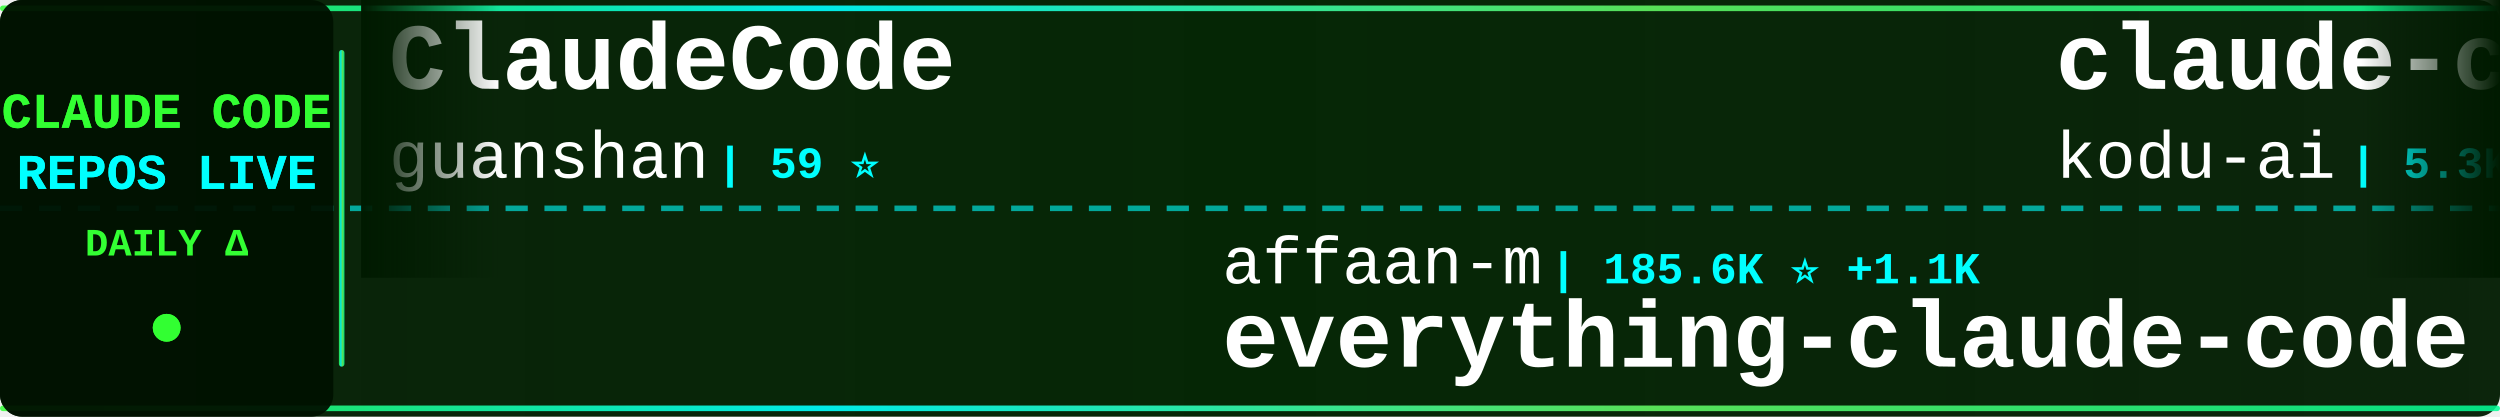
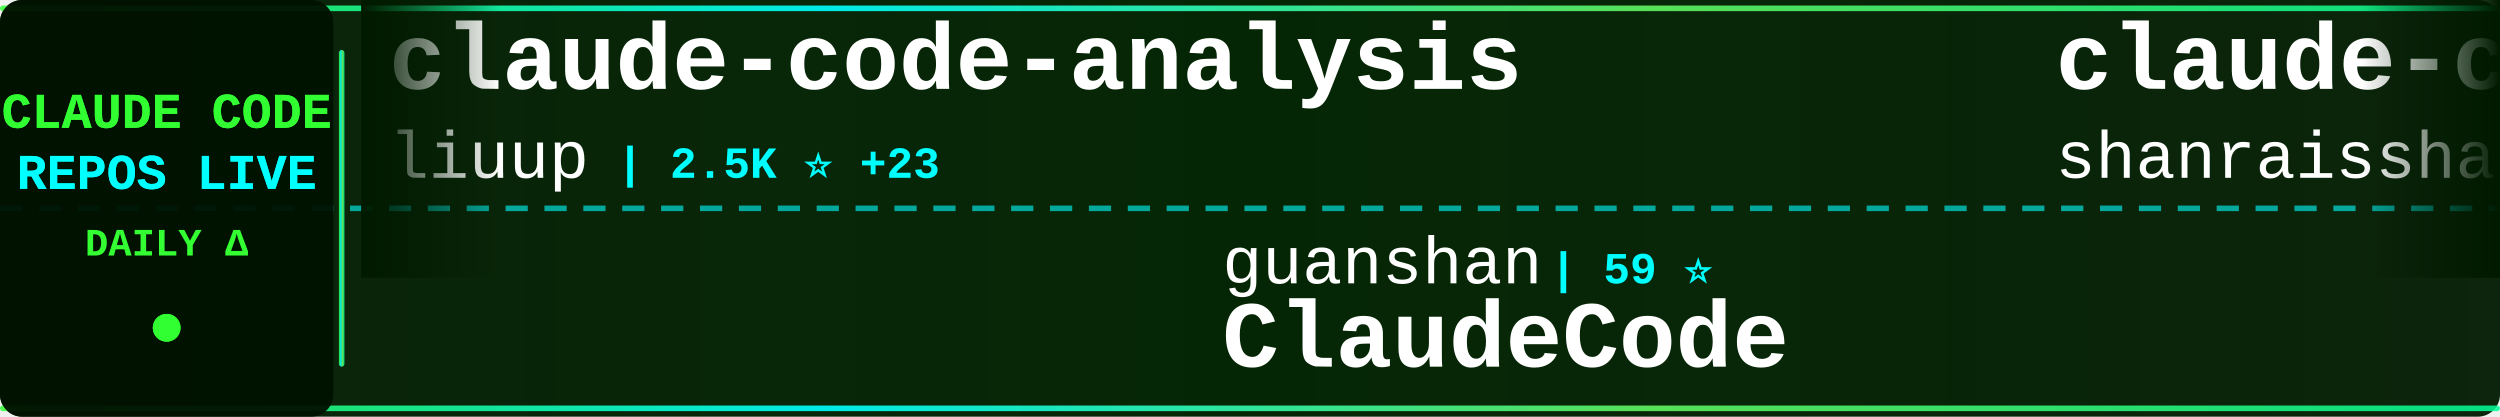
<svg xmlns="http://www.w3.org/2000/svg" width="900" height="150">
  <defs>
    <linearGradient id="tickerBg" x1="0%" y1="0%" x2="100%" y2="0%">
      <stop offset="0%" style="stop-color:#001a00;stop-opacity:0.95" />
      <stop offset="50%" style="stop-color:#002200;stop-opacity:0.98" />
      <stop offset="100%" style="stop-color:#001a00;stop-opacity:0.95" />
    </linearGradient>
    <linearGradient id="borderGrad" x1="0%" y1="0%" x2="100%" y2="0%">
      <stop offset="0%" style="stop-color:#33ff33;stop-opacity:0.85">
        <animate attributeName="stop-opacity" values="0.85;1;0.85" dur="2s" repeatCount="indefinite" />
      </stop>
      <stop offset="33%" style="stop-color:#00ffff;stop-opacity:0.9">
        <animate attributeName="stop-opacity" values="0.9;1;0.9" dur="2.2s" repeatCount="indefinite" />
      </stop>
      <stop offset="66%" style="stop-color:#66ff66;stop-opacity:0.85">
        <animate attributeName="stop-opacity" values="0.85;1;0.85" dur="1.8s" repeatCount="indefinite" />
      </stop>
      <stop offset="100%" style="stop-color:#00ff99;stop-opacity:0.85">
        <animate attributeName="stop-opacity" values="0.85;1;0.85" dur="2s" repeatCount="indefinite" />
      </stop>
    </linearGradient>
    <filter id="textGlow">
      <feGaussianBlur stdDeviation="0.1" result="coloredBlur" />
      <feMerge>
        <feMergeNode in="coloredBlur" />
        <feMergeNode in="SourceGraphic" />
      </feMerge>
    </filter>
    <filter id="metricGlow">
      <feGaussianBlur stdDeviation="0.2" result="coloredBlur" />
      <feMerge>
        <feMergeNode in="coloredBlur" />
        <feMergeNode in="SourceGraphic" />
      </feMerge>
    </filter>
    <linearGradient id="leftFade" x1="0%" y1="0%" x2="100%" y2="0%">
      <stop offset="0%" style="stop-color:#001a00;stop-opacity:1" />
      <stop offset="100%" style="stop-color:#001a00;stop-opacity:0" />
    </linearGradient>
    <linearGradient id="rightFade" x1="0%" y1="0%" x2="100%" y2="0%">
      <stop offset="0%" style="stop-color:#001a00;stop-opacity:0" />
      <stop offset="100%" style="stop-color:#001a00;stop-opacity:1" />
    </linearGradient>
  </defs>
  <rect width="900" height="150" fill="url(#tickerBg)" rx="8" />
  <rect x="0" y="2" width="900" height="2" fill="url(#borderGrad)" rx="1" />
  <rect x="0" y="146" width="900" height="2" fill="url(#borderGrad)" rx="1" />
  <line x1="0" y1="75" x2="900" y2="75" stroke="#00ffff" stroke-width="2" stroke-dasharray="8 6" opacity="0.6" />
  <rect x="0" y="0" width="120" height="150" fill="#001100" opacity="0.95" rx="8" />
  <text x="60" y="46" font-family="'Courier New', monospace" font-size="18" font-weight="bold" fill="#33ff33" text-anchor="middle" filter="url(#textGlow)">
    CLAUDE CODE
  </text>
  <text x="60" y="68" font-family="'Courier New', monospace" font-size="18" font-weight="bold" fill="#00ffff" text-anchor="middle" filter="url(#textGlow)">
    REPOS LIVE
  </text>
  <text x="60" y="92" font-family="'Courier New', monospace" font-size="14" font-weight="bold" fill="#33ff33" text-anchor="middle">
    DAILY Δ
  </text>
  <circle cx="60" cy="118" r="5" fill="#33ff33" filter="url(#metricGlow)">
    <animate attributeName="r" values="4;6;4" dur="1.5s" repeatCount="indefinite" />
    <animate attributeName="opacity" values="0.6;1;0.6" dur="1.5s" repeatCount="indefinite" />
  </circle>
  <rect x="122" y="18" width="2" height="114" fill="url(#borderGrad)" rx="1" />
  <clipPath id="tickerClip">
    <rect x="130" y="0" width="770" height="150" />
  </clipPath>
  <g clip-path="url(#tickerClip)">
    <g id="tickerItems">
      <animateTransform attributeName="transform" attributeType="XML" type="translate" from="0 0" to="-3000 0" dur="54s" repeatCount="indefinite" />
      <g transform="translate(0, 0)">
-         <text x="140" y="32" font-family="'Courier New', monospace" font-size="34" font-weight="bold" fill="#ffffff">ClaudeCode</text>
-         <text x="140" y="64" font-family="'Courier New', monospace" font-size="24" font-weight="normal" fill="#ffffff" opacity="1.0">guanshan</text>
-         <text x="258" y="64" font-family="'Courier New', monospace" font-size="16" font-weight="bold" fill="#00ffff"> | 59 ⭐</text>
+         <text x="140" y="32" font-family="'Courier New', monospace" font-size="34" font-weight="bold" fill="#ffffff">claude-code-analysis</text>
+         <text x="140" y="64" font-family="'Courier New', monospace" font-size="24" font-weight="normal" fill="#ffffff" opacity="1.0">liuup</text>
+         <text x="222" y="64" font-family="'Courier New', monospace" font-size="16" font-weight="bold" fill="#00ffff"> | 2.5K ⭐ +23</text>
      </g>
      <g transform="translate(300, 0)">
-         <text x="140" y="102" font-family="'Courier New', monospace" font-size="24" font-weight="normal" fill="#ffffff" opacity="1.0">affaan-m</text>
-         <text x="258" y="102" font-family="'Courier New', monospace" font-size="16" font-weight="bold" fill="#00ffff"> | 185.6K ⭐ +1.1K</text>
-         <text x="140" y="132" font-family="'Courier New', monospace" font-size="34" font-weight="bold" fill="#ffffff">everything-claude-code</text>
+         <text x="140" y="102" font-family="'Courier New', monospace" font-size="24" font-weight="normal" fill="#ffffff" opacity="1.0">guanshan</text>
+         <text x="258" y="102" font-family="'Courier New', monospace" font-size="16" font-weight="bold" fill="#00ffff"> | 59 ⭐</text>
+         <text x="140" y="132" font-family="'Courier New', monospace" font-size="34" font-weight="bold" fill="#ffffff">ClaudeCode</text>
      </g>
      <g transform="translate(600, 0)">
-         <text x="140" y="32" font-family="'Courier New', monospace" font-size="34" font-weight="bold" fill="#ffffff">claude-coder</text>
-         <text x="140" y="64" font-family="'Courier New', monospace" font-size="24" font-weight="normal" fill="#ffffff" opacity="1.0">kodu-ai</text>
-         <text x="246" y="64" font-family="'Courier New', monospace" font-size="16" font-weight="bold" fill="#00ffff"> | 5.3K ⭐ +1</text>
+         <text x="140" y="32" font-family="'Courier New', monospace" font-size="34" font-weight="bold" fill="#ffffff">claude-code-best-practic...</text>
+         <text x="140" y="64" font-family="'Courier New', monospace" font-size="24" font-weight="normal" fill="#ffffff" opacity="1.0">shanraisshan</text>
+         <text x="306" y="64" font-family="'Courier New', monospace" font-size="16" font-weight="bold" fill="#00ffff"> | 53.4K ⭐ +137</text>
      </g>
      <g transform="translate(900, 0)">
-         <text x="140" y="102" font-family="'Courier New', monospace" font-size="24" font-weight="normal" fill="#ffffff" opacity="1.0">Alishahryar1</text>
-         <text x="306" y="102" font-family="'Courier New', monospace" font-size="16" font-weight="bold" fill="#00ffff"> | 25.2K ⭐ +210</text>
-         <text x="140" y="132" font-family="'Courier New', monospace" font-size="34" font-weight="bold" fill="#ffffff">free-claude-code</text>
+         <text x="140" y="102" font-family="'Courier New', monospace" font-size="24" font-weight="normal" fill="#ffffff" opacity="1.0">SeemSeam</text>
+         <text x="258" y="102" font-family="'Courier New', monospace" font-size="16" font-weight="bold" fill="#00ffff"> | 2.7K ⭐ +65</text>
+         <text x="140" y="132" font-family="'Courier New', monospace" font-size="34" font-weight="bold" fill="#ffffff">claude_codex_bridge</text>
      </g>
      <g transform="translate(1200, 0)">
-         <text x="140" y="32" font-family="'Courier New', monospace" font-size="34" font-weight="bold" fill="#ffffff">claude-code-proxy</text>
-         <text x="140" y="64" font-family="'Courier New', monospace" font-size="24" font-weight="normal" fill="#ffffff" opacity="1.0">1rgs</text>
-         <text x="210" y="64" font-family="'Courier New', monospace" font-size="16" font-weight="bold" fill="#00ffff"> | 3.6K ⭐ +5</text>
+         <text x="140" y="32" font-family="'Courier New', monospace" font-size="34" font-weight="bold" fill="#ffffff">claude-code-webui</text>
+         <text x="140" y="64" font-family="'Courier New', monospace" font-size="24" font-weight="normal" fill="#ffffff" opacity="1.0">sugyan</text>
+         <text x="234" y="64" font-family="'Courier New', monospace" font-size="16" font-weight="bold" fill="#00ffff"> | 1.1K ⭐ +4</text>
      </g>
      <g transform="translate(1500, 0)">
-         <text x="140" y="102" font-family="'Courier New', monospace" font-size="24" font-weight="normal" fill="#ffffff" opacity="1.0">sickn33</text>
-         <text x="246" y="102" font-family="'Courier New', monospace" font-size="16" font-weight="bold" fill="#00ffff"> | 37.8K ⭐ +106</text>
-         <text x="140" y="132" font-family="'Courier New', monospace" font-size="34" font-weight="bold" fill="#ffffff">antigravity-awesome-skil...</text>
+         <text x="140" y="102" font-family="'Courier New', monospace" font-size="24" font-weight="normal" fill="#ffffff" opacity="1.0">Windy3f3f3f3f</text>
+         <text x="318" y="102" font-family="'Courier New', monospace" font-size="16" font-weight="bold" fill="#00ffff"> | 2.4K ⭐ +7</text>
+         <text x="140" y="132" font-family="'Courier New', monospace" font-size="34" font-weight="bold" fill="#ffffff">how-claude-code-works</text>
      </g>
      <g transform="translate(1800, 0)">
-         <text x="140" y="32" font-family="'Courier New', monospace" font-size="34" font-weight="bold" fill="#ffffff">claude-code-prompts</text>
-         <text x="140" y="64" font-family="'Courier New', monospace" font-size="24" font-weight="normal" fill="#ffffff" opacity="1.0">repowise-dev</text>
-         <text x="306" y="64" font-family="'Courier New', monospace" font-size="16" font-weight="bold" fill="#00ffff"> | 1.0K ⭐ +2</text>
+         <text x="140" y="32" font-family="'Courier New', monospace" font-size="34" font-weight="bold" fill="#ffffff">Open-ClaudeCode</text>
+         <text x="140" y="64" font-family="'Courier New', monospace" font-size="24" font-weight="normal" fill="#ffffff" opacity="1.0">LING71671</text>
+         <text x="270" y="64" font-family="'Courier New', monospace" font-size="16" font-weight="bold" fill="#00ffff"> | 838 ⭐ +4</text>
      </g>
      <g transform="translate(2100, 0)">
-         <text x="140" y="102" font-family="'Courier New', monospace" font-size="24" font-weight="normal" fill="#ffffff" opacity="1.0">lintsinghua</text>
-         <text x="294" y="102" font-family="'Courier New', monospace" font-size="16" font-weight="bold" fill="#00ffff"> | 3.3K ⭐ +16</text>
-         <text x="140" y="132" font-family="'Courier New', monospace" font-size="34" font-weight="bold" fill="#ffffff">claude-code-book</text>
+         <text x="140" y="102" font-family="'Courier New', monospace" font-size="24" font-weight="normal" fill="#ffffff" opacity="1.0">fuergaosi233</text>
+         <text x="306" y="102" font-family="'Courier New', monospace" font-size="16" font-weight="bold" fill="#00ffff"> | 2.6K ⭐ +2</text>
+         <text x="140" y="132" font-family="'Courier New', monospace" font-size="34" font-weight="bold" fill="#ffffff">claude-code-proxy</text>
      </g>
      <g transform="translate(2400, 0)">
-         <text x="140" y="32" font-family="'Courier New', monospace" font-size="34" font-weight="bold" fill="#ffffff">claude-code-transcripts</text>
-         <text x="140" y="64" font-family="'Courier New', monospace" font-size="24" font-weight="normal" fill="#ffffff" opacity="1.0">simonw</text>
-         <text x="234" y="64" font-family="'Courier New', monospace" font-size="16" font-weight="bold" fill="#00ffff"> | 1.5K ⭐ +1</text>
+         <text x="140" y="32" font-family="'Courier New', monospace" font-size="34" font-weight="bold" fill="#ffffff">Claude-code</text>
+         <text x="140" y="64" font-family="'Courier New', monospace" font-size="24" font-weight="normal" fill="#ffffff" opacity="1.0">zstmfhy</text>
+         <text x="246" y="64" font-family="'Courier New', monospace" font-size="16" font-weight="bold" fill="#00ffff"> | 189 ⭐</text>
      </g>
      <g transform="translate(2700, 0)">
-         <text x="140" y="102" font-family="'Courier New', monospace" font-size="24" font-weight="normal" fill="#ffffff" opacity="1.0">zstmfhy</text>
-         <text x="246" y="102" font-family="'Courier New', monospace" font-size="16" font-weight="bold" fill="#00ffff"> | 189 ⭐</text>
-         <text x="140" y="132" font-family="'Courier New', monospace" font-size="34" font-weight="bold" fill="#ffffff">Claude-code</text>
+         <text x="140" y="102" font-family="'Courier New', monospace" font-size="24" font-weight="normal" fill="#ffffff" opacity="1.0">catlog22</text>
+         <text x="258" y="102" font-family="'Courier New', monospace" font-size="16" font-weight="bold" fill="#00ffff"> | 2.0K ⭐ +2</text>
+         <text x="140" y="132" font-family="'Courier New', monospace" font-size="34" font-weight="bold" fill="#ffffff">Claude-Code-Workflow</text>
      </g>
      <g transform="translate(3000, 0)">
-         <text x="140" y="32" font-family="'Courier New', monospace" font-size="34" font-weight="bold" fill="#ffffff">ClaudeCode</text>
-         <text x="140" y="64" font-family="'Courier New', monospace" font-size="24" font-weight="normal" fill="#ffffff" opacity="1.0">guanshan</text>
-         <text x="258" y="64" font-family="'Courier New', monospace" font-size="16" font-weight="bold" fill="#00ffff"> | 59 ⭐</text>
+         <text x="140" y="32" font-family="'Courier New', monospace" font-size="34" font-weight="bold" fill="#ffffff">claude-code-analysis</text>
+         <text x="140" y="64" font-family="'Courier New', monospace" font-size="24" font-weight="normal" fill="#ffffff" opacity="1.0">liuup</text>
+         <text x="222" y="64" font-family="'Courier New', monospace" font-size="16" font-weight="bold" fill="#00ffff"> | 2.5K ⭐ +23</text>
      </g>
      <g transform="translate(3300, 0)">
-         <text x="140" y="102" font-family="'Courier New', monospace" font-size="24" font-weight="normal" fill="#ffffff" opacity="1.0">affaan-m</text>
-         <text x="258" y="102" font-family="'Courier New', monospace" font-size="16" font-weight="bold" fill="#00ffff"> | 185.6K ⭐ +1.1K</text>
-         <text x="140" y="132" font-family="'Courier New', monospace" font-size="34" font-weight="bold" fill="#ffffff">everything-claude-code</text>
+         <text x="140" y="102" font-family="'Courier New', monospace" font-size="24" font-weight="normal" fill="#ffffff" opacity="1.0">guanshan</text>
+         <text x="258" y="102" font-family="'Courier New', monospace" font-size="16" font-weight="bold" fill="#00ffff"> | 59 ⭐</text>
+         <text x="140" y="132" font-family="'Courier New', monospace" font-size="34" font-weight="bold" fill="#ffffff">ClaudeCode</text>
      </g>
      <g transform="translate(3600, 0)">
-         <text x="140" y="32" font-family="'Courier New', monospace" font-size="34" font-weight="bold" fill="#ffffff">claude-coder</text>
-         <text x="140" y="64" font-family="'Courier New', monospace" font-size="24" font-weight="normal" fill="#ffffff" opacity="1.0">kodu-ai</text>
-         <text x="246" y="64" font-family="'Courier New', monospace" font-size="16" font-weight="bold" fill="#00ffff"> | 5.3K ⭐ +1</text>
+         <text x="140" y="32" font-family="'Courier New', monospace" font-size="34" font-weight="bold" fill="#ffffff">claude-code-best-practic...</text>
+         <text x="140" y="64" font-family="'Courier New', monospace" font-size="24" font-weight="normal" fill="#ffffff" opacity="1.0">shanraisshan</text>
+         <text x="306" y="64" font-family="'Courier New', monospace" font-size="16" font-weight="bold" fill="#00ffff"> | 53.4K ⭐ +137</text>
      </g>
      <g transform="translate(3900, 0)">
-         <text x="140" y="102" font-family="'Courier New', monospace" font-size="24" font-weight="normal" fill="#ffffff" opacity="1.0">Alishahryar1</text>
-         <text x="306" y="102" font-family="'Courier New', monospace" font-size="16" font-weight="bold" fill="#00ffff"> | 25.2K ⭐ +210</text>
-         <text x="140" y="132" font-family="'Courier New', monospace" font-size="34" font-weight="bold" fill="#ffffff">free-claude-code</text>
+         <text x="140" y="102" font-family="'Courier New', monospace" font-size="24" font-weight="normal" fill="#ffffff" opacity="1.0">SeemSeam</text>
+         <text x="258" y="102" font-family="'Courier New', monospace" font-size="16" font-weight="bold" fill="#00ffff"> | 2.7K ⭐ +65</text>
+         <text x="140" y="132" font-family="'Courier New', monospace" font-size="34" font-weight="bold" fill="#ffffff">claude_codex_bridge</text>
      </g>
    </g>
  </g>
  <rect x="130" y="0" width="50" height="100" fill="url(#leftFade)" />
  <rect x="850" y="0" width="50" height="100" fill="url(#rightFade)" />
</svg>
